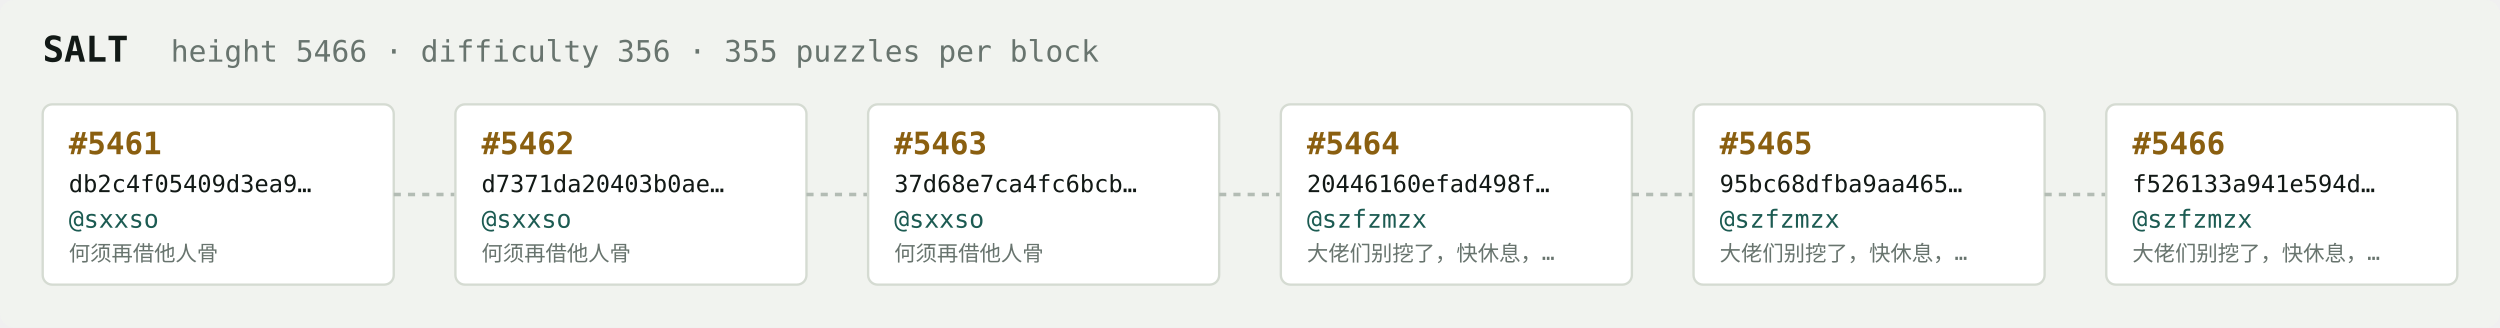
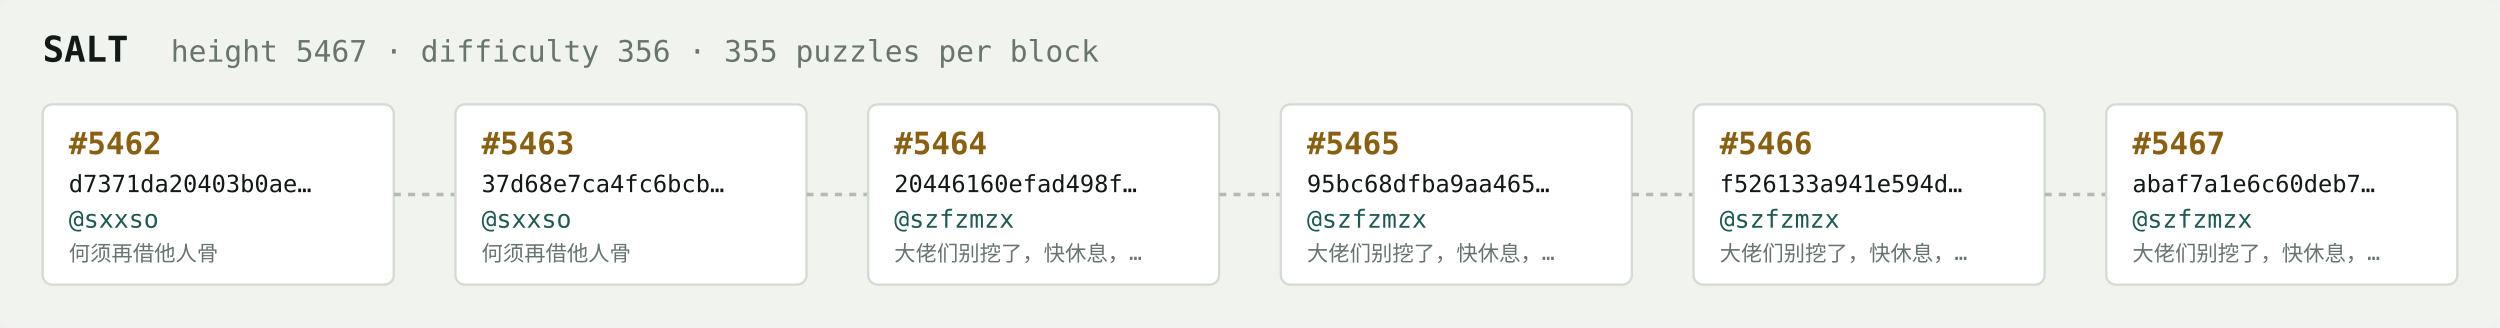
<svg xmlns="http://www.w3.org/2000/svg" width="1054" height="138" viewBox="0 0 1054 138" font-family="ui-monospace,SFMono-Regular,Menlo,monospace">
  <rect fill="#f1f3ef" width="1054" height="138" rx="6" />
  <text x="18" y="26" fill="#121916" font-size="15" font-weight="700">SALT</text>
-   <text x="72" y="26" fill="#68746e" font-size="12.5">height 5466 · difficulty 356 · 355 puzzles per block</text>
+   <text x="72" y="26" fill="#68746e" font-size="12.5">height 5467 · difficulty 356 · 355 puzzles per block</text>
  <rect x="18" y="44" width="148" height="76" rx="4" fill="#ffffff" stroke="#d5dbd2" stroke-width="1" />
-   <text x="29" y="65" fill="#8a5f10" font-size="13" font-weight="700">#5461</text>
-   <text x="29" y="81" fill="#121916" font-size="10">db2c4f05409d3ea9…</text>
+   <text x="29" y="65" fill="#8a5f10" font-size="13" font-weight="700">#5462</text>
+   <text x="29" y="81" fill="#121916" font-size="10">d7371da20403b0ae…</text>
  <text x="29" y="96" fill="#1c5b52" font-size="10.5">@sxxso</text>
  <text x="29" y="110" fill="#68746e" font-size="9">何须再借他人骨</text>
  <line x1="166" y1="82.0" x2="192" y2="82.0" stroke="#b3bcb4" stroke-width="1.5" stroke-dasharray="3 3" />
  <rect x="192" y="44" width="148" height="76" rx="4" fill="#ffffff" stroke="#d5dbd2" stroke-width="1" />
-   <text x="203" y="65" fill="#8a5f10" font-size="13" font-weight="700">#5462</text>
-   <text x="203" y="81" fill="#121916" font-size="10">d7371da20403b0ae…</text>
+   <text x="203" y="65" fill="#8a5f10" font-size="13" font-weight="700">#5463</text>
+   <text x="203" y="81" fill="#121916" font-size="10">37d68e7ca4fc6bcb…</text>
  <text x="203" y="96" fill="#1c5b52" font-size="10.5">@sxxso</text>
  <text x="203" y="110" fill="#68746e" font-size="9">何须再借他人骨</text>
  <line x1="340" y1="82.0" x2="366" y2="82.0" stroke="#b3bcb4" stroke-width="1.5" stroke-dasharray="3 3" />
  <rect x="366" y="44" width="148" height="76" rx="4" fill="#ffffff" stroke="#d5dbd2" stroke-width="1" />
-   <text x="377" y="65" fill="#8a5f10" font-size="13" font-weight="700">#5463</text>
-   <text x="377" y="81" fill="#121916" font-size="10">37d68e7ca4fc6bcb…</text>
-   <text x="377" y="96" fill="#1c5b52" font-size="10.5">@sxxso</text>
-   <text x="377" y="110" fill="#68746e" font-size="9">何须再借他人骨</text>
+   <text x="377" y="65" fill="#8a5f10" font-size="13" font-weight="700">#5464</text>
+   <text x="377" y="81" fill="#121916" font-size="10">20446160efad498f…</text>
+   <text x="377" y="96" fill="#1c5b52" font-size="10.5">@szfzmzx</text>
+   <text x="377" y="110" fill="#68746e" font-size="9">大佬们别挖了，快休息，…</text>
  <line x1="514" y1="82.0" x2="540" y2="82.0" stroke="#b3bcb4" stroke-width="1.5" stroke-dasharray="3 3" />
  <rect x="540" y="44" width="148" height="76" rx="4" fill="#ffffff" stroke="#d5dbd2" stroke-width="1" />
-   <text x="551" y="65" fill="#8a5f10" font-size="13" font-weight="700">#5464</text>
-   <text x="551" y="81" fill="#121916" font-size="10">20446160efad498f…</text>
+   <text x="551" y="65" fill="#8a5f10" font-size="13" font-weight="700">#5465</text>
+   <text x="551" y="81" fill="#121916" font-size="10">95bc68dfba9aa465…</text>
  <text x="551" y="96" fill="#1c5b52" font-size="10.5">@szfzmzx</text>
  <text x="551" y="110" fill="#68746e" font-size="9">大佬们别挖了，快休息，…</text>
  <line x1="688" y1="82.0" x2="714" y2="82.0" stroke="#b3bcb4" stroke-width="1.5" stroke-dasharray="3 3" />
  <rect x="714" y="44" width="148" height="76" rx="4" fill="#ffffff" stroke="#d5dbd2" stroke-width="1" />
-   <text x="725" y="65" fill="#8a5f10" font-size="13" font-weight="700">#5465</text>
-   <text x="725" y="81" fill="#121916" font-size="10">95bc68dfba9aa465…</text>
+   <text x="725" y="65" fill="#8a5f10" font-size="13" font-weight="700">#5466</text>
+   <text x="725" y="81" fill="#121916" font-size="10">f526133a941e594d…</text>
  <text x="725" y="96" fill="#1c5b52" font-size="10.5">@szfzmzx</text>
  <text x="725" y="110" fill="#68746e" font-size="9">大佬们别挖了，快休息，…</text>
  <line x1="862" y1="82.0" x2="888" y2="82.0" stroke="#b3bcb4" stroke-width="1.5" stroke-dasharray="3 3" />
  <rect x="888" y="44" width="148" height="76" rx="4" fill="#ffffff" stroke="#d5dbd2" stroke-width="1" />
-   <text x="899" y="65" fill="#8a5f10" font-size="13" font-weight="700">#5466</text>
-   <text x="899" y="81" fill="#121916" font-size="10">f526133a941e594d…</text>
+   <text x="899" y="65" fill="#8a5f10" font-size="13" font-weight="700">#5467</text>
+   <text x="899" y="81" fill="#121916" font-size="10">abaf7a1e6c60deb7…</text>
  <text x="899" y="96" fill="#1c5b52" font-size="10.5">@szfzmzx</text>
  <text x="899" y="110" fill="#68746e" font-size="9">大佬们别挖了，快休息，…</text>
</svg>
